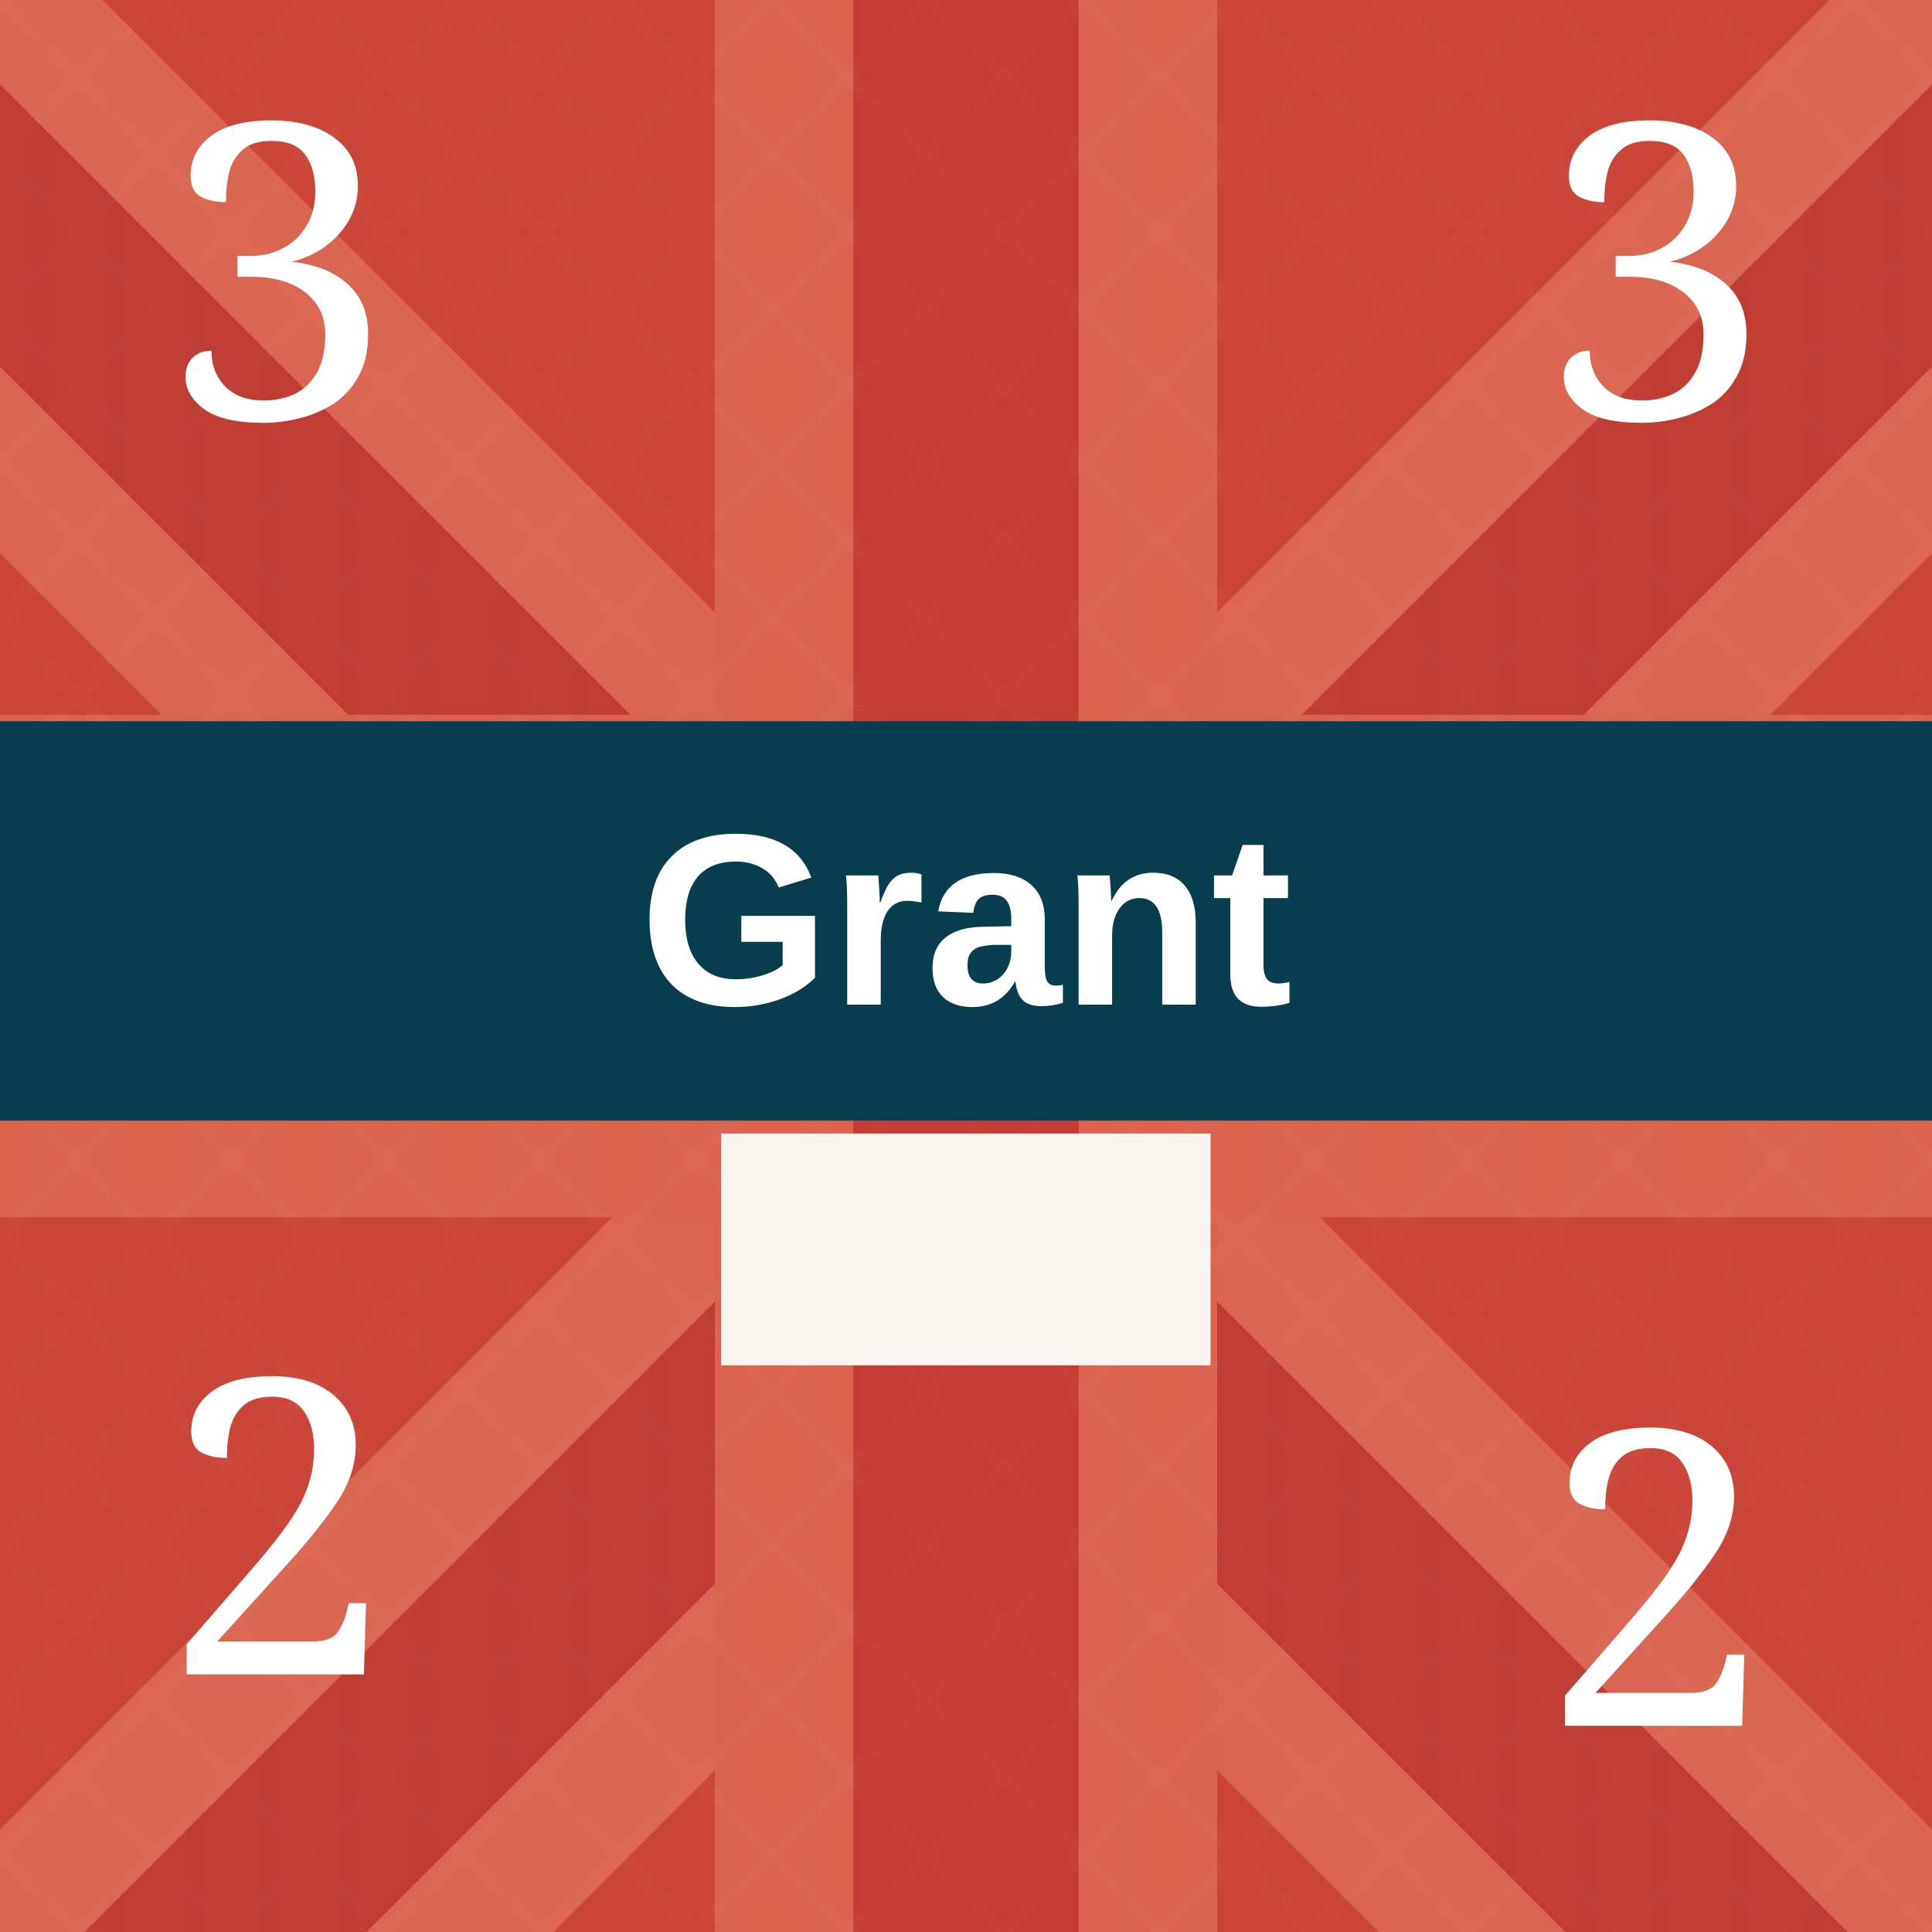
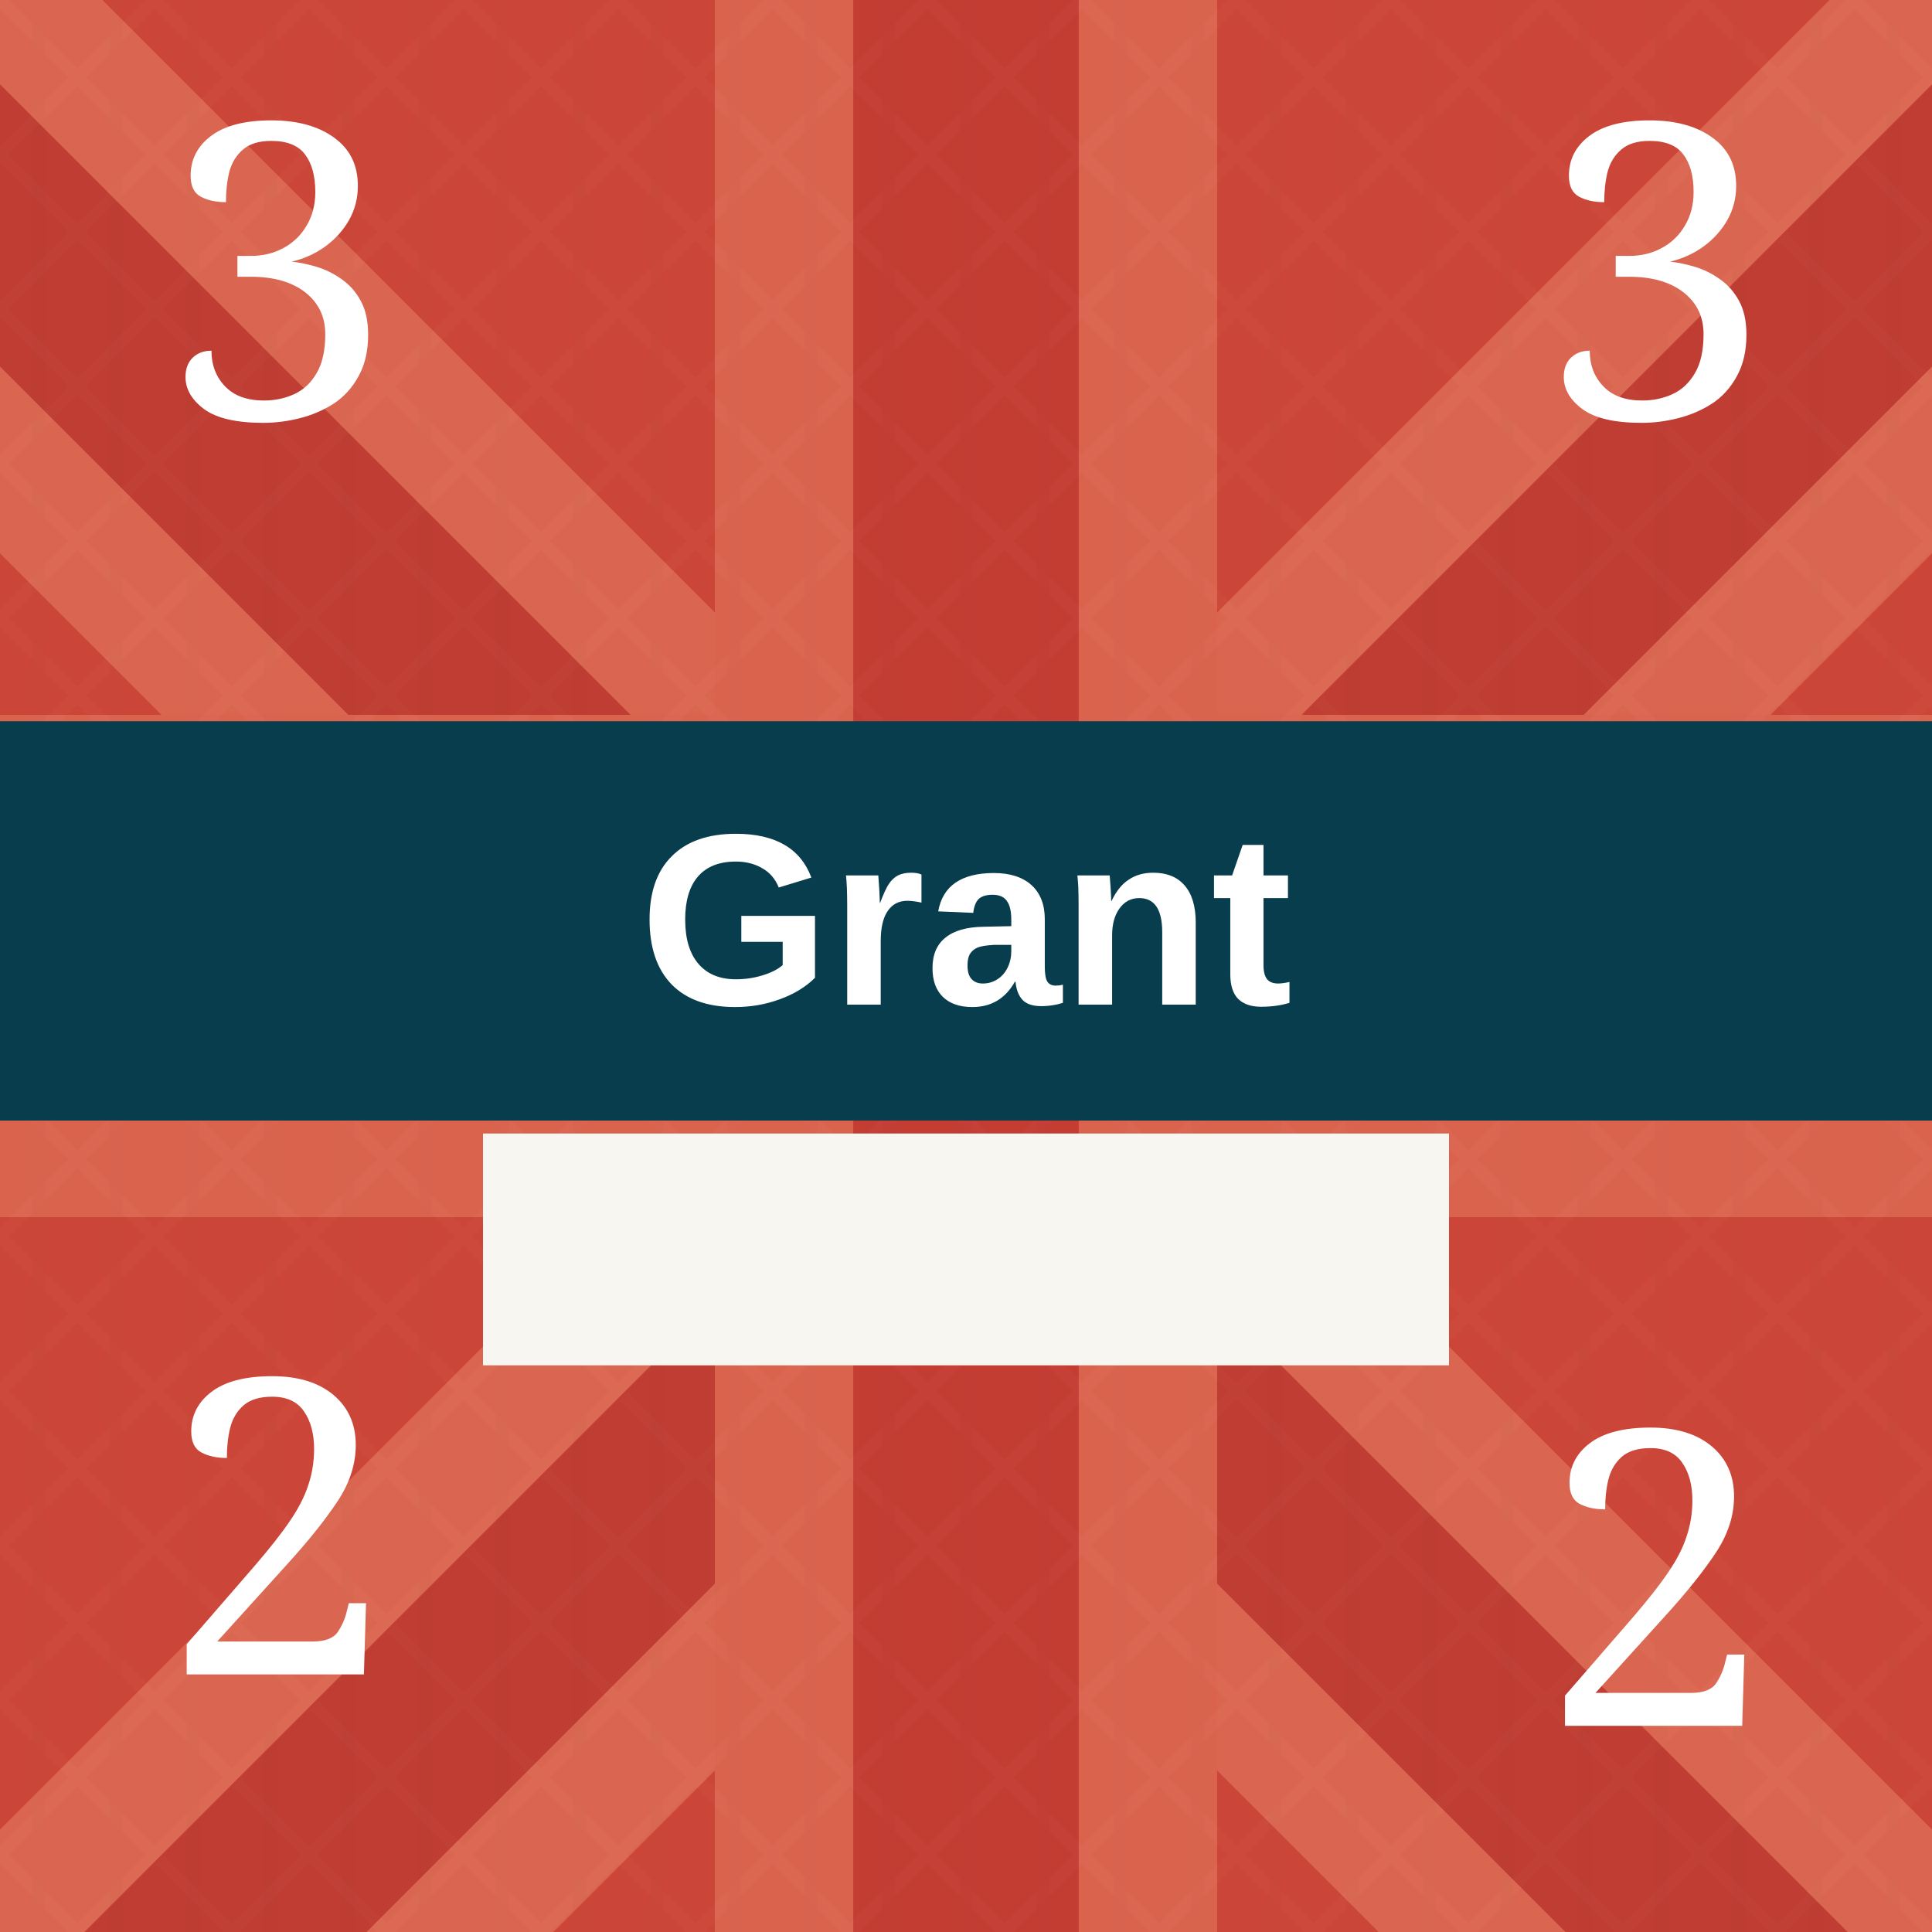
<svg xmlns="http://www.w3.org/2000/svg" viewBox="0 0 100 100" role="img" aria-labelledby="title desc">
  <defs>
    <pattern id="blueTexture" width="6" height="6" patternUnits="userSpaceOnUse">
      <rect width="6" height="6" fill="#083d4c" />
      <path d="M0 1H6 M0 4H6" stroke="#b7d0c6" stroke-opacity=".11" stroke-width="0.33" />
      <path d="M1.67 0V6 M4.67 0V6" stroke="#d3e0d2" stroke-opacity=".08" stroke-width="0.33" />
    </pattern>
    <pattern id="redTexture" width="8" height="8" patternUnits="userSpaceOnUse">
      <rect width="8" height="8" fill="#d94234" />
      <path d="M0 0L8 8M8 0L0 8" stroke="#ffc0a4" stroke-opacity=".14" stroke-width="0.67" />
      <path d="M2 0V8M6 0V8" stroke="#831e22" stroke-opacity=".14" stroke-width="0.67" />
    </pattern>
    <pattern id="blackTexture" width="4" height="4" patternUnits="userSpaceOnUse" patternTransform="rotate(35)">
      <rect width="4" height="4" fill="#101214" />
      <path d="M0 0.67H4" stroke="#6a6a6a" stroke-opacity=".35" stroke-width="0.33" />
    </pattern>
    <filter id="shadow" x="-15%" y="-15%" width="130%" height="130%">
      <feDropShadow dx="0" dy="0.67" stdDeviation="0.67" flood-opacity=".38" />
    </filter>
  </defs>
  <rect width="100" height="100" fill="#c84739" />
  <g opacity=".42">
    <path d="M-11.67 0L100 111.67M111.67 0L0 111.67" stroke="#f4a17f" stroke-width="24" />
    <path d="M-11.67 0L100 111.67M111.67 0L0 111.67" stroke="#a82f2b" stroke-width="10.33" />
    <path d="M50 0V100M0 50H100" stroke="#f29a78" stroke-width="26" />
    <path d="M50 0V100M0 50H100" stroke="#b52f2c" stroke-width="11.67" />
  </g>
  <rect width="100" height="100" fill="url(#redTexture)" opacity=".16" />
  <text x="14.33" y="21.67" fill="#fff" font-family="Georgia, serif" font-size="21.33" text-anchor="middle">3</text>
  <text x="85.67" y="21.67" fill="#fff" font-family="Georgia, serif" font-size="21.33" text-anchor="middle">3</text>
  <rect y="37.33" width="100" height="20.67" fill="#073d4d" />
  <text x="50" y="52" fill="#fff" font-family="Arial, sans-serif" font-size="12.67" font-weight="bold" text-anchor="middle">Grant</text>
-   <rect x="37.33" y="58.67" width="25.33" height="12" fill="#f7f6f0" />
+   <rect x="25" y="58.67" width="50" height="12" fill="#f7f6f0" />
  <text x="14.33" y="86.67" fill="#fff" font-family="Georgia, serif" font-size="21.33" text-anchor="middle">2</text>
  <text x="85.67" y="89.33" fill="#fff" font-family="Georgia, serif" font-size="21.33" text-anchor="middle">2</text>
</svg>
